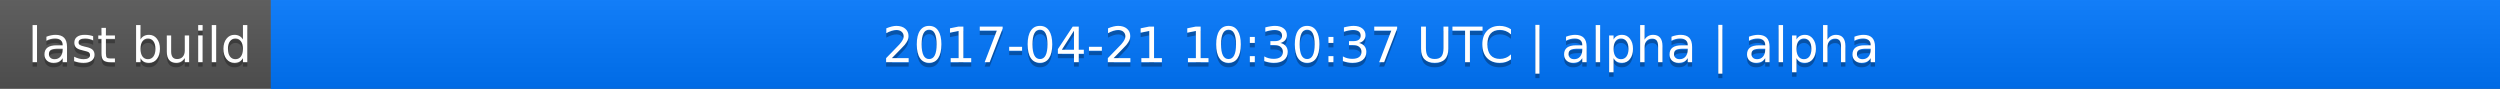
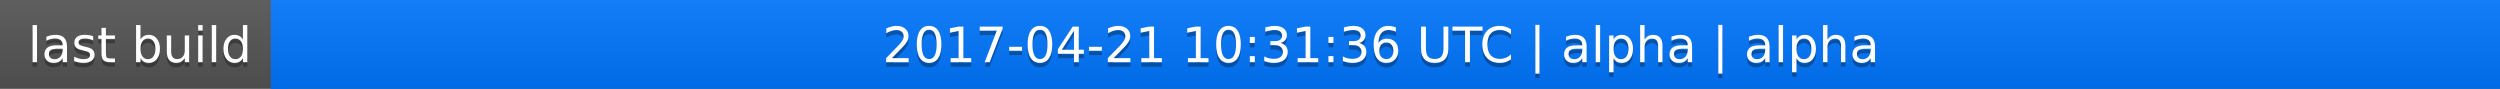
<svg xmlns="http://www.w3.org/2000/svg" width="563" height="20">
  <linearGradient id="a" x2="0" y2="100%">
    <stop offset="0" stop-color="#bbb" stop-opacity=".1" />
    <stop offset="1" stop-opacity=".1" />
  </linearGradient>
  <rect rx="0" width="563" height="20" fill="#555" />
  <rect rx="0" x="61" width="502" height="20" fill="#07f" />
  <path fill="#07f" d="M61 0h4v20h-4z" />
  <rect rx="0" width="563" height="20" fill="url(#a)" />
  <g fill="#fff" text-anchor="middle" font-family="DejaVu Sans,Verdana,Geneva,sans-serif" font-size="11">
    <text x="31.5" y="15" fill="#010101" fill-opacity=".3">last build</text>
    <text x="31.5" y="14">last build</text>
-     <text x="311" y="15" fill="#010101" fill-opacity=".3">2017-04-21 10:30:37 UTC | alpha | alpha</text>
-     <text x="311" y="14">2017-04-21 10:30:37 UTC | alpha | alpha</text>
+     <text x="311" y="15" fill="#010101" fill-opacity=".3">2017-04-21 10:31:36 UTC | alpha | alpha</text>
+     <text x="311" y="14">2017-04-21 10:31:36 UTC | alpha | alpha</text>
  </g>
</svg>
